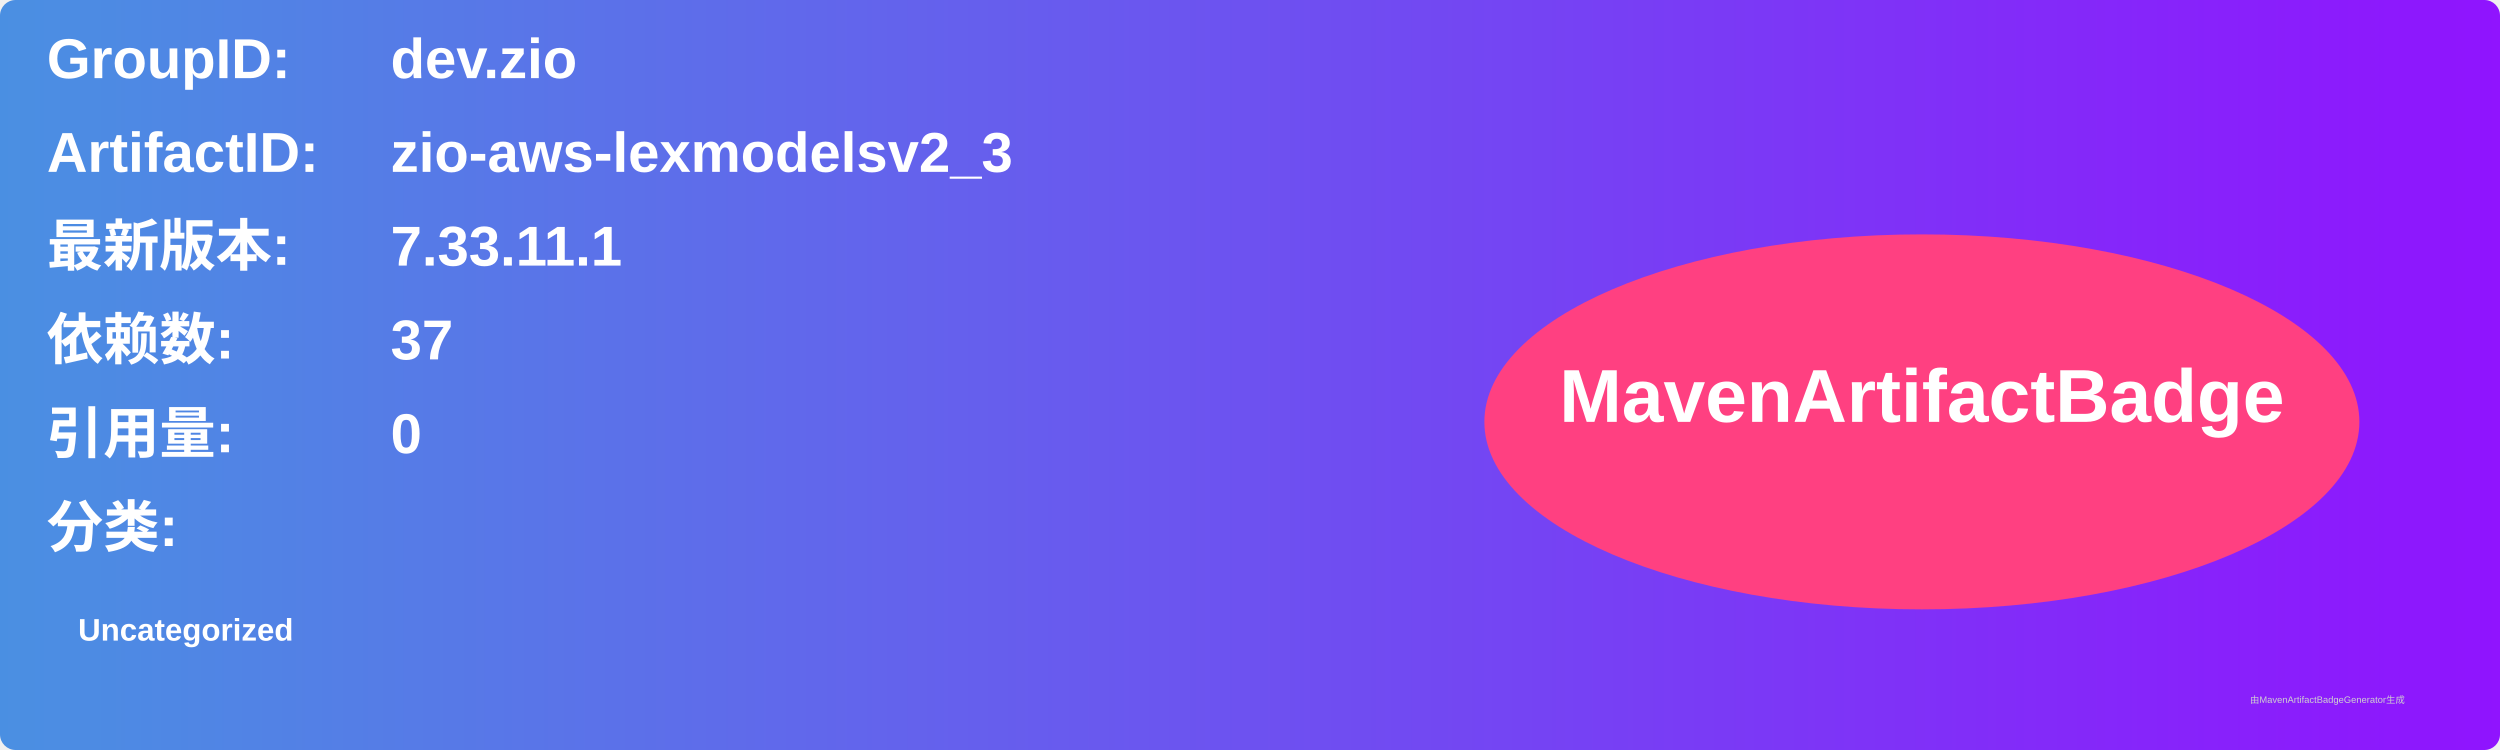
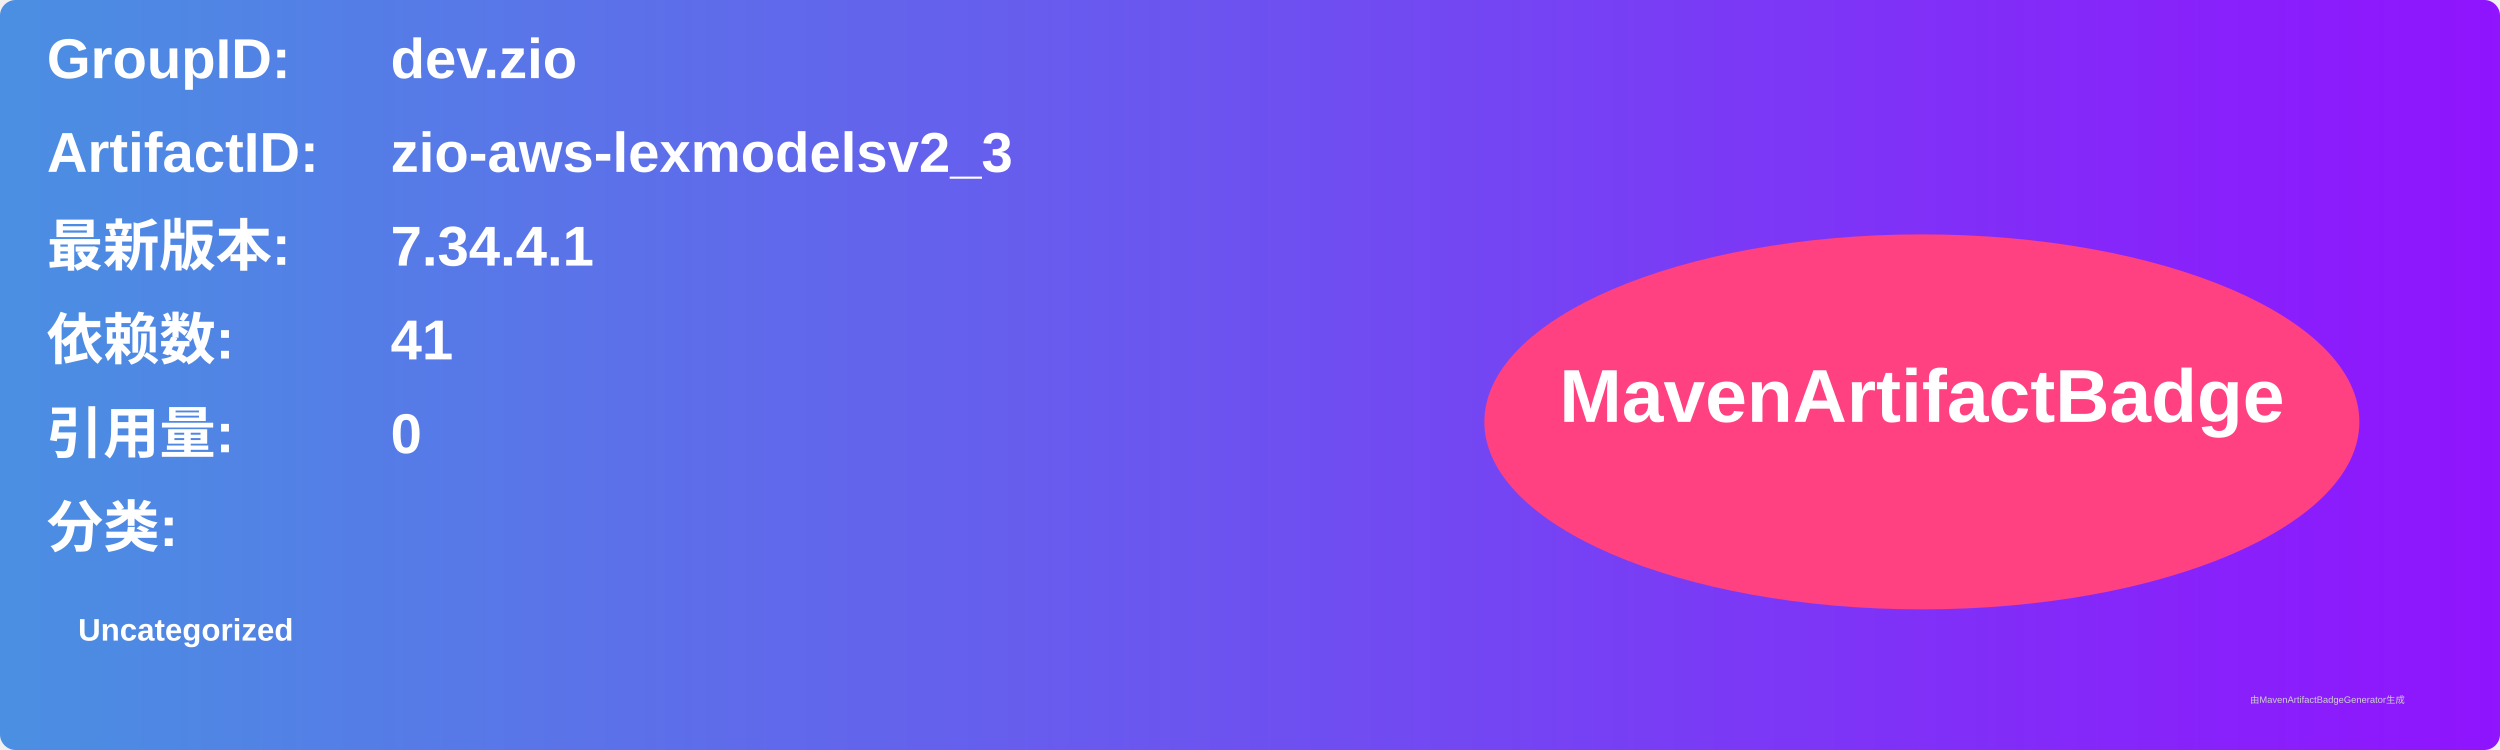
<svg xmlns="http://www.w3.org/2000/svg" width="800" height="240" viewBox="0 0 800 240">
  <linearGradient id="grad" x1="0%" y1="0%" x2="100%" y2="0%">
    <stop offset="0%" stop-color="#4a90e2" />
    <stop offset="100%" stop-color="#9013fe" />
  </linearGradient>
  <rect width="100%" height="100%" rx="5" ry="5" fill="url(#grad)" />
  <g transform="translate(15, 15)">
    <text x="0" y="10" font-family="Arial" font-size="18" fill="white" font-weight="bold" width="260">GroupID:</text>
    <text x="110" y="10" font-family="Arial" font-size="18" fill="white" font-weight="bold" width="460">dev.zio</text>
    <text x="0" y="40" font-family="Arial" font-size="18" fill="white" font-weight="bold" width="260">ArtifactID:</text>
    <text x="110" y="40" font-family="Arial" font-size="18" fill="white" font-weight="bold" width="460">zio-aws-lexmodelsv2_3</text>
    <text x="0" y="70" font-family="Arial" font-size="18" fill="white" font-weight="bold">最新版本:</text>
    <text x="110" y="70" font-family="Arial" font-size="18" fill="white" font-weight="bold">
-       <tspan font-weight="bold">7.33.11.1</tspan>
+       <tspan font-weight="bold">7.34.4.1</tspan>
    </text>
    <text x="0" y="100" font-family="Arial" font-size="18" fill="white" font-weight="bold">依赖数: </text>
    <text x="110" y="100" font-family="Arial" font-size="18" fill="white">
-       <tspan font-weight="bold">37</tspan>
+       <tspan font-weight="bold">41</tspan>
    </text>
    <text x="0" y="130" font-family="Arial" font-size="18" fill="white" font-weight="bold">引用量: </text>
    <text x="110" y="130" font-family="Arial" font-size="18" fill="white">
      <tspan font-weight="bold">0</tspan>
    </text>
    <text x="0" y="160" font-family="Arial" font-size="18" fill="white" font-weight="bold">分类:</text>
    <text x="10" y="190" font-family="Arial" font-size="10" fill="white">
      <tspan font-weight="bold">Uncategorized</tspan>
    </text>
    <ellipse cx="600" cy="120" rx="140" ry="60" fill="#ff4081" />
    <text x="600" y="120" text-anchor="middle" font-family="Arial" font-size="24" fill="white" font-weight="bold">MavenArtifactBadge</text>
  </g>
  <text x="720" y="225" font-family="Arial" font-size="3" fill="#d0d0d0">由MavenArtifactBadgeGenerator生成</text>
</svg>
